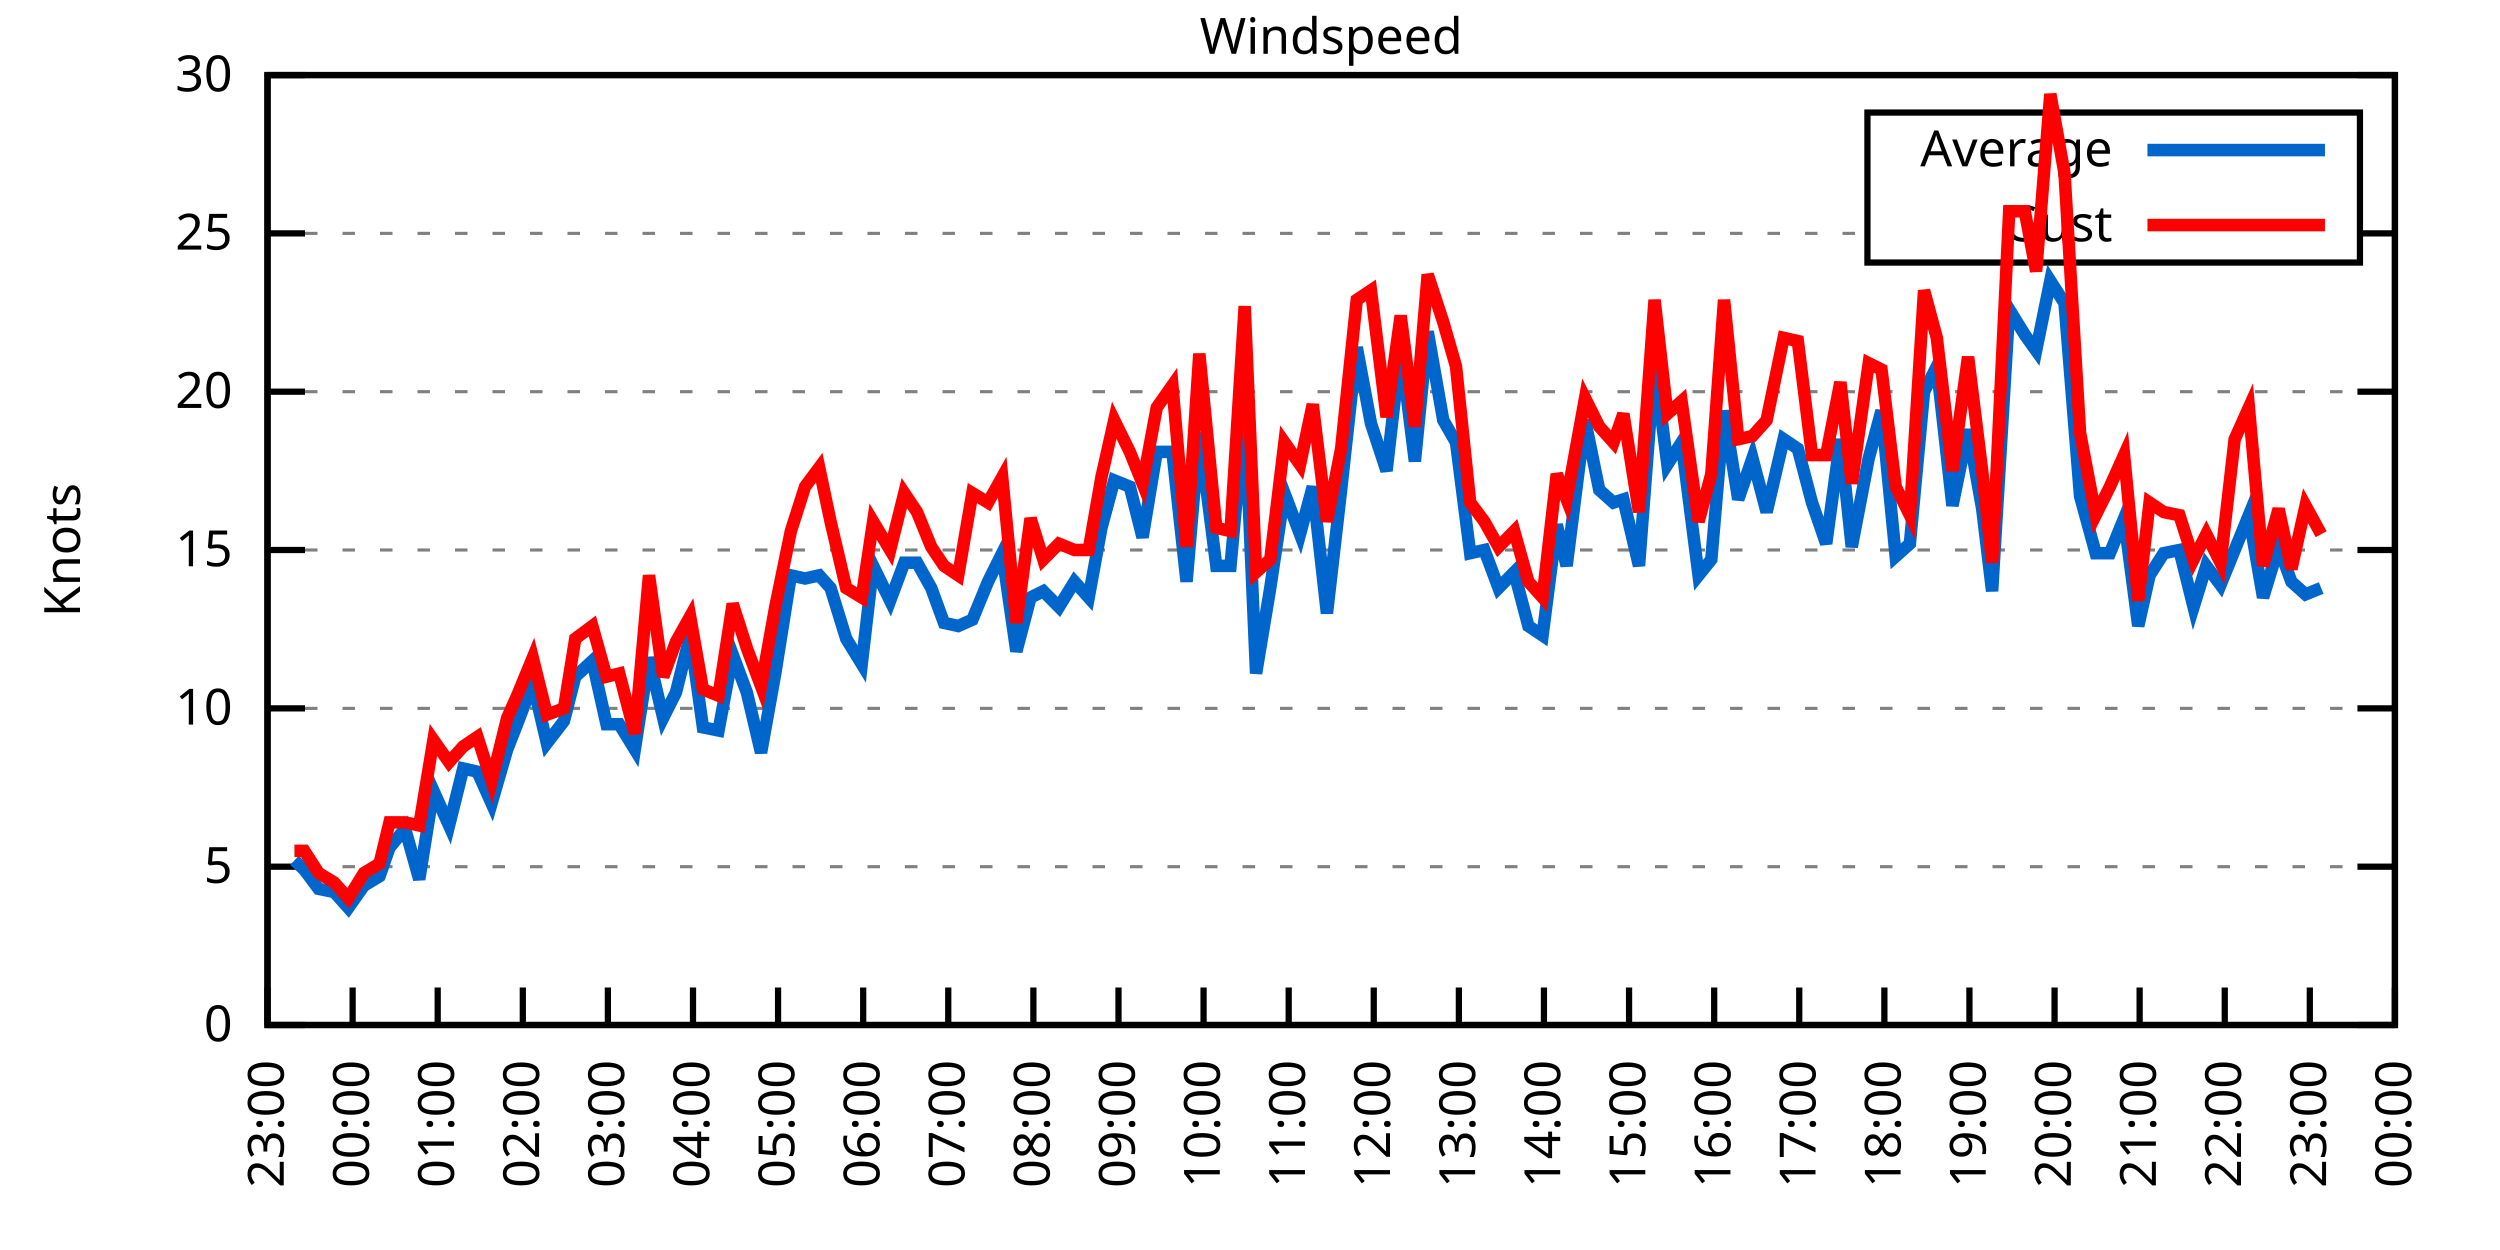
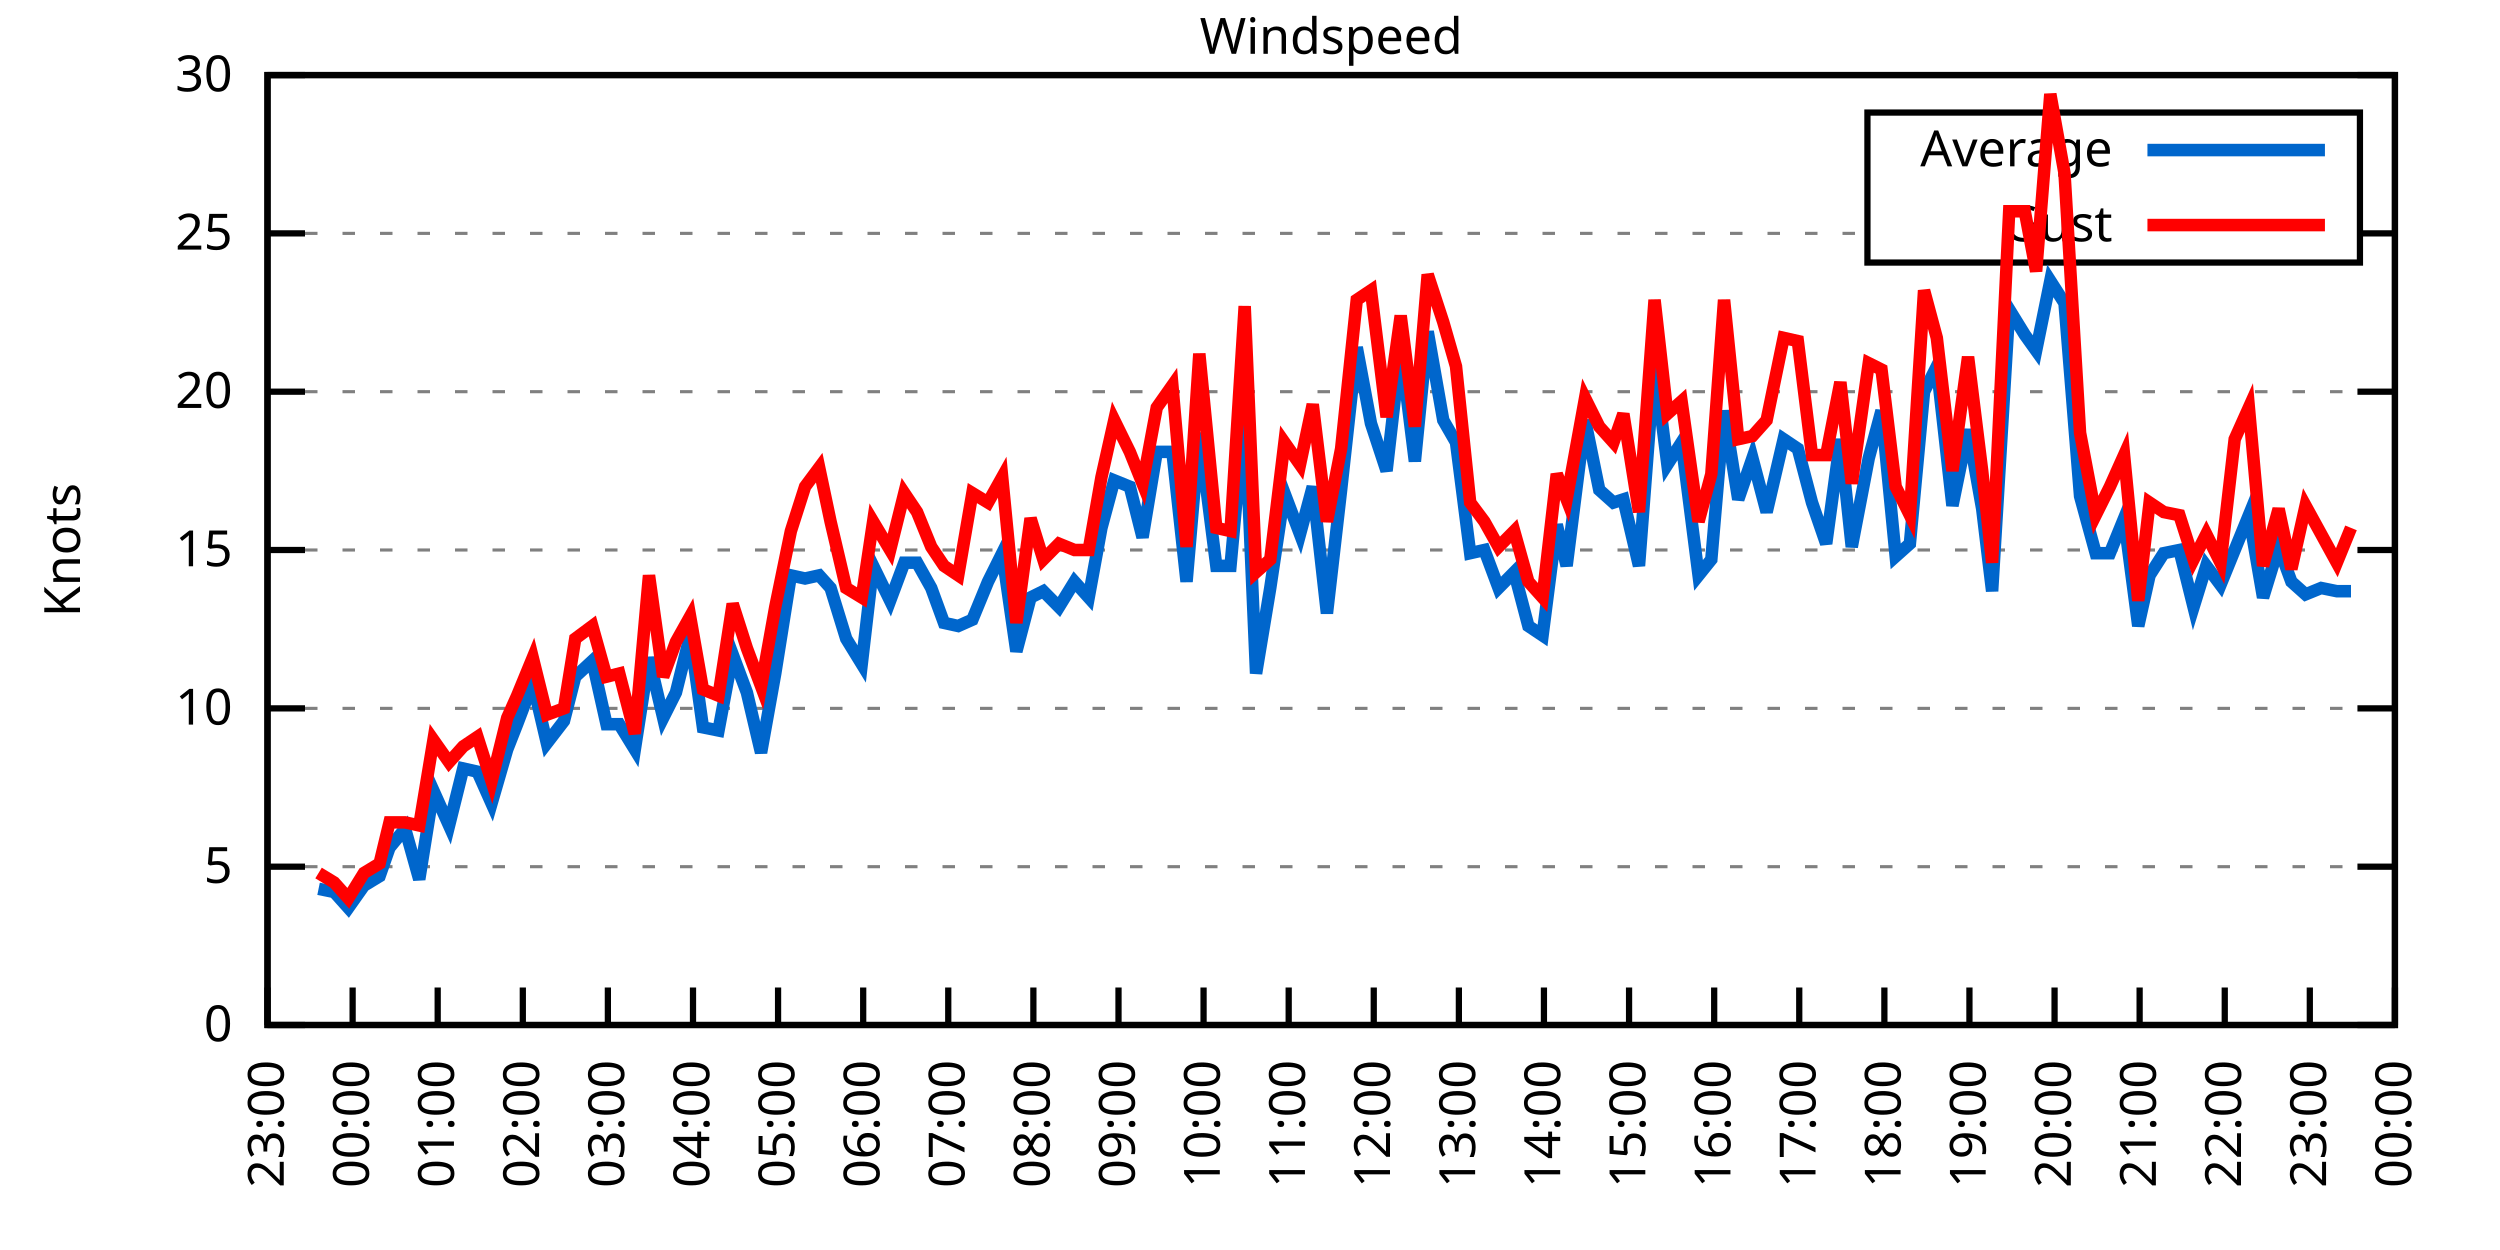
<svg xmlns="http://www.w3.org/2000/svg" xmlns:xlink="http://www.w3.org/1999/xlink" width="400" height="200" viewBox="0 0 400 200">
  <g id="gnuplot_canvas">
    <rect x="0" y="0" width="400" height="200" fill="none" />
    <defs>
      <circle id="gpDot" r="0.5" stroke-width="0.5" stroke="currentColor" />
      <path id="gpPt0" stroke-width="0.333" stroke="currentColor" d="M-1,0 h2 M0,-1 v2" />
      <path id="gpPt1" stroke-width="0.333" stroke="currentColor" d="M-1,-1 L1,1 M1,-1 L-1,1" />
      <path id="gpPt2" stroke-width="0.333" stroke="currentColor" d="M-1,0 L1,0 M0,-1 L0,1 M-1,-1 L1,1 M-1,1 L1,-1" />
      <rect id="gpPt3" stroke-width="0.333" stroke="currentColor" x="-1" y="-1" width="2" height="2" />
      <rect id="gpPt4" stroke-width="0.333" stroke="currentColor" fill="currentColor" x="-1" y="-1" width="2" height="2" />
      <circle id="gpPt5" stroke-width="0.333" stroke="currentColor" cx="0" cy="0" r="1" />
      <use xlink:href="#gpPt5" id="gpPt6" fill="currentColor" stroke="none" />
      <path id="gpPt7" stroke-width="0.333" stroke="currentColor" d="M0,-1.33 L-1.33,0.67 L1.33,0.67 z" />
      <use xlink:href="#gpPt7" id="gpPt8" fill="currentColor" stroke="none" />
      <use xlink:href="#gpPt7" id="gpPt9" stroke="currentColor" transform="rotate(180)" />
      <use xlink:href="#gpPt9" id="gpPt10" fill="currentColor" stroke="none" />
      <use xlink:href="#gpPt3" id="gpPt11" stroke="currentColor" transform="rotate(45)" />
      <use xlink:href="#gpPt11" id="gpPt12" fill="currentColor" stroke="none" />
      <path id="gpPt13" stroke-width="0.333" stroke="currentColor" d="M0,1.330 L1.265,0.411 L0.782,-1.067 L-0.782,-1.076 L-1.265,0.411 z" />
      <use xlink:href="#gpPt13" id="gpPt14" fill="currentColor" stroke="none" />
      <filter id="textbox" filterUnits="objectBoundingBox" x="0" y="0" height="1" width="1">
        <feFlood flood-color="white" flood-opacity="1" result="bgnd" />
        <feComposite in="SourceGraphic" in2="bgnd" operator="atop" />
      </filter>
      <filter id="greybox" filterUnits="objectBoundingBox" x="0" y="0" height="1" width="1">
        <feFlood flood-color="lightgrey" flood-opacity="1" result="grey" />
        <feComposite in="SourceGraphic" in2="grey" operator="atop" />
      </filter>
    </defs>
    <g fill="none" color="white" stroke="currentColor" stroke-width="1.00" stroke-linecap="butt" stroke-linejoin="miter">
</g>
    <g fill="none" color="black" stroke="currentColor" stroke-width="1.00" stroke-linecap="butt" stroke-linejoin="miter">
      <g stroke="none" shape-rendering="crispEdges">
        <polygon fill="rgb(255, 255, 255)" points="42.80,164.00 383.18,164.00 383.18,12.02 42.80,12.02 " />
      </g>
    </g>
    <g fill="none" color="black" stroke="currentColor" stroke-width="1.00" stroke-linecap="butt" stroke-linejoin="miter">
</g>
    <g fill="none" color="black" stroke="black" stroke-width="0.50" stroke-linecap="butt" stroke-linejoin="miter">
</g>
    <g fill="none" color="gray" stroke="currentColor" stroke-width="0.50" stroke-linecap="butt" stroke-linejoin="miter">
      <path stroke="gray" stroke-dasharray="2,4" class="gridline" d="M42.80,164.00 L383.19,164.00  " />
    </g>
    <g fill="none" color="gray" stroke="gray" stroke-width="1.00" stroke-linecap="butt" stroke-linejoin="miter">
</g>
    <g fill="none" color="black" stroke="currentColor" stroke-width="1.00" stroke-linecap="butt" stroke-linejoin="miter">
      <path stroke="black" d="M42.80,164.00 L48.80,164.00 M383.19,164.00 L377.19,164.00  " />
      <g transform="translate(37.20,166.60)" stroke="none" fill="black" font-family="Sans" font-size="8.00" text-anchor="end">
        <text>
          <tspan font-family="Sans"> 0</tspan>
        </text>
      </g>
    </g>
    <g fill="none" color="black" stroke="currentColor" stroke-width="1.00" stroke-linecap="butt" stroke-linejoin="miter">
</g>
    <g fill="none" color="black" stroke="black" stroke-width="0.50" stroke-linecap="butt" stroke-linejoin="miter">
</g>
    <g fill="none" color="gray" stroke="currentColor" stroke-width="0.50" stroke-linecap="butt" stroke-linejoin="miter">
      <path stroke="gray" stroke-dasharray="2,4" class="gridline" d="M42.80,138.67 L383.19,138.67  " />
    </g>
    <g fill="none" color="gray" stroke="gray" stroke-width="1.00" stroke-linecap="butt" stroke-linejoin="miter">
</g>
    <g fill="none" color="black" stroke="currentColor" stroke-width="1.00" stroke-linecap="butt" stroke-linejoin="miter">
      <path stroke="black" d="M42.80,138.67 L48.80,138.67 M383.19,138.67 L377.19,138.67  " />
      <g transform="translate(37.20,141.27)" stroke="none" fill="black" font-family="Sans" font-size="8.00" text-anchor="end">
        <text>
          <tspan font-family="Sans"> 5</tspan>
        </text>
      </g>
    </g>
    <g fill="none" color="black" stroke="currentColor" stroke-width="1.00" stroke-linecap="butt" stroke-linejoin="miter">
</g>
    <g fill="none" color="black" stroke="black" stroke-width="0.50" stroke-linecap="butt" stroke-linejoin="miter">
</g>
    <g fill="none" color="gray" stroke="currentColor" stroke-width="0.50" stroke-linecap="butt" stroke-linejoin="miter">
      <path stroke="gray" stroke-dasharray="2,4" class="gridline" d="M42.80,113.34 L383.19,113.34  " />
    </g>
    <g fill="none" color="gray" stroke="gray" stroke-width="1.00" stroke-linecap="butt" stroke-linejoin="miter">
</g>
    <g fill="none" color="black" stroke="currentColor" stroke-width="1.00" stroke-linecap="butt" stroke-linejoin="miter">
      <path stroke="black" d="M42.80,113.34 L48.80,113.34 M383.19,113.34 L377.19,113.34  " />
      <g transform="translate(37.20,115.94)" stroke="none" fill="black" font-family="Sans" font-size="8.00" text-anchor="end">
        <text>
          <tspan font-family="Sans"> 10</tspan>
        </text>
      </g>
    </g>
    <g fill="none" color="black" stroke="currentColor" stroke-width="1.00" stroke-linecap="butt" stroke-linejoin="miter">
</g>
    <g fill="none" color="black" stroke="black" stroke-width="0.50" stroke-linecap="butt" stroke-linejoin="miter">
</g>
    <g fill="none" color="gray" stroke="currentColor" stroke-width="0.50" stroke-linecap="butt" stroke-linejoin="miter">
      <path stroke="gray" stroke-dasharray="2,4" class="gridline" d="M42.80,88.00 L383.19,88.00  " />
    </g>
    <g fill="none" color="gray" stroke="gray" stroke-width="1.00" stroke-linecap="butt" stroke-linejoin="miter">
</g>
    <g fill="none" color="black" stroke="currentColor" stroke-width="1.00" stroke-linecap="butt" stroke-linejoin="miter">
      <path stroke="black" d="M42.80,88.00 L48.80,88.00 M383.19,88.00 L377.19,88.00  " />
      <g transform="translate(37.20,90.60)" stroke="none" fill="black" font-family="Sans" font-size="8.00" text-anchor="end">
        <text>
          <tspan font-family="Sans"> 15</tspan>
        </text>
      </g>
    </g>
    <g fill="none" color="black" stroke="currentColor" stroke-width="1.00" stroke-linecap="butt" stroke-linejoin="miter">
</g>
    <g fill="none" color="black" stroke="black" stroke-width="0.50" stroke-linecap="butt" stroke-linejoin="miter">
</g>
    <g fill="none" color="gray" stroke="currentColor" stroke-width="0.50" stroke-linecap="butt" stroke-linejoin="miter">
      <path stroke="gray" stroke-dasharray="2,4" class="gridline" d="M42.80,62.67 L383.19,62.67  " />
    </g>
    <g fill="none" color="gray" stroke="gray" stroke-width="1.00" stroke-linecap="butt" stroke-linejoin="miter">
</g>
    <g fill="none" color="black" stroke="currentColor" stroke-width="1.00" stroke-linecap="butt" stroke-linejoin="miter">
      <path stroke="black" d="M42.80,62.67 L48.80,62.67 M383.19,62.67 L377.19,62.67  " />
      <g transform="translate(37.20,65.27)" stroke="none" fill="black" font-family="Sans" font-size="8.00" text-anchor="end">
        <text>
          <tspan font-family="Sans"> 20</tspan>
        </text>
      </g>
    </g>
    <g fill="none" color="black" stroke="currentColor" stroke-width="1.00" stroke-linecap="butt" stroke-linejoin="miter">
</g>
    <g fill="none" color="black" stroke="black" stroke-width="0.50" stroke-linecap="butt" stroke-linejoin="miter">
</g>
    <g fill="none" color="gray" stroke="currentColor" stroke-width="0.50" stroke-linecap="butt" stroke-linejoin="miter">
      <path stroke="gray" stroke-dasharray="2,4" class="gridline" d="M42.80,37.34 L298.79,37.34 M377.59,37.34 L383.19,37.34  " />
    </g>
    <g fill="none" color="gray" stroke="gray" stroke-width="1.00" stroke-linecap="butt" stroke-linejoin="miter">
</g>
    <g fill="none" color="black" stroke="currentColor" stroke-width="1.00" stroke-linecap="butt" stroke-linejoin="miter">
      <path stroke="black" d="M42.80,37.34 L48.80,37.34 M383.19,37.34 L377.19,37.34  " />
      <g transform="translate(37.20,39.94)" stroke="none" fill="black" font-family="Sans" font-size="8.00" text-anchor="end">
        <text>
          <tspan font-family="Sans"> 25</tspan>
        </text>
      </g>
    </g>
    <g fill="none" color="black" stroke="currentColor" stroke-width="1.00" stroke-linecap="butt" stroke-linejoin="miter">
</g>
    <g fill="none" color="black" stroke="black" stroke-width="0.50" stroke-linecap="butt" stroke-linejoin="miter">
</g>
    <g fill="none" color="gray" stroke="currentColor" stroke-width="0.50" stroke-linecap="butt" stroke-linejoin="miter">
      <path stroke="gray" stroke-dasharray="2,4" class="gridline" d="M42.80,12.01 L383.19,12.01  " />
    </g>
    <g fill="none" color="gray" stroke="gray" stroke-width="1.00" stroke-linecap="butt" stroke-linejoin="miter">
</g>
    <g fill="none" color="black" stroke="currentColor" stroke-width="1.00" stroke-linecap="butt" stroke-linejoin="miter">
      <path stroke="black" d="M42.80,12.01 L48.80,12.01 M383.19,12.01 L377.19,12.01  " />
      <g transform="translate(37.20,14.61)" stroke="none" fill="black" font-family="Sans" font-size="8.00" text-anchor="end">
        <text>
          <tspan font-family="Sans"> 30</tspan>
        </text>
      </g>
    </g>
    <g fill="none" color="black" stroke="currentColor" stroke-width="1.00" stroke-linecap="butt" stroke-linejoin="miter">
      <path stroke="black" d="M42.80,164.00 L42.80,158.00  " />
      <g transform="translate(45.40,169.60) rotate(270.00)" stroke="none" fill="black" font-family="Sans" font-size="8.00" text-anchor="end">
        <text>
          <tspan font-family="Sans">23:00</tspan>
        </text>
      </g>
    </g>
    <g fill="none" color="black" stroke="currentColor" stroke-width="1.00" stroke-linecap="butt" stroke-linejoin="miter">
      <path stroke="black" d="M56.42,164.00 L56.42,158.00  " />
      <g transform="translate(59.02,169.60) rotate(270.00)" stroke="none" fill="black" font-family="Sans" font-size="8.00" text-anchor="end">
        <text>
          <tspan font-family="Sans">00:00</tspan>
        </text>
      </g>
    </g>
    <g fill="none" color="black" stroke="currentColor" stroke-width="1.00" stroke-linecap="butt" stroke-linejoin="miter">
      <path stroke="black" d="M70.03,164.00 L70.03,158.00  " />
      <g transform="translate(72.63,169.60) rotate(270.00)" stroke="none" fill="black" font-family="Sans" font-size="8.00" text-anchor="end">
        <text>
          <tspan font-family="Sans">01:00</tspan>
        </text>
      </g>
    </g>
    <g fill="none" color="black" stroke="currentColor" stroke-width="1.00" stroke-linecap="butt" stroke-linejoin="miter">
      <path stroke="black" d="M83.65,164.00 L83.65,158.00  " />
      <g transform="translate(86.25,169.60) rotate(270.00)" stroke="none" fill="black" font-family="Sans" font-size="8.00" text-anchor="end">
        <text>
          <tspan font-family="Sans">02:00</tspan>
        </text>
      </g>
    </g>
    <g fill="none" color="black" stroke="currentColor" stroke-width="1.00" stroke-linecap="butt" stroke-linejoin="miter">
      <path stroke="black" d="M97.26,164.00 L97.26,158.00  " />
      <g transform="translate(99.86,169.60) rotate(270.00)" stroke="none" fill="black" font-family="Sans" font-size="8.00" text-anchor="end">
        <text>
          <tspan font-family="Sans">03:00</tspan>
        </text>
      </g>
    </g>
    <g fill="none" color="black" stroke="currentColor" stroke-width="1.00" stroke-linecap="butt" stroke-linejoin="miter">
      <path stroke="black" d="M110.88,164.00 L110.88,158.00  " />
      <g transform="translate(113.48,169.60) rotate(270.00)" stroke="none" fill="black" font-family="Sans" font-size="8.00" text-anchor="end">
        <text>
          <tspan font-family="Sans">04:00</tspan>
        </text>
      </g>
    </g>
    <g fill="none" color="black" stroke="currentColor" stroke-width="1.00" stroke-linecap="butt" stroke-linejoin="miter">
      <path stroke="black" d="M124.49,164.00 L124.49,158.00  " />
      <g transform="translate(127.09,169.60) rotate(270.00)" stroke="none" fill="black" font-family="Sans" font-size="8.00" text-anchor="end">
        <text>
          <tspan font-family="Sans">05:00</tspan>
        </text>
      </g>
    </g>
    <g fill="none" color="black" stroke="currentColor" stroke-width="1.00" stroke-linecap="butt" stroke-linejoin="miter">
      <path stroke="black" d="M138.11,164.00 L138.11,158.00  " />
      <g transform="translate(140.71,169.60) rotate(270.00)" stroke="none" fill="black" font-family="Sans" font-size="8.00" text-anchor="end">
        <text>
          <tspan font-family="Sans">06:00</tspan>
        </text>
      </g>
    </g>
    <g fill="none" color="black" stroke="currentColor" stroke-width="1.00" stroke-linecap="butt" stroke-linejoin="miter">
      <path stroke="black" d="M151.72,164.00 L151.72,158.00  " />
      <g transform="translate(154.32,169.60) rotate(270.00)" stroke="none" fill="black" font-family="Sans" font-size="8.00" text-anchor="end">
        <text>
          <tspan font-family="Sans">07:00</tspan>
        </text>
      </g>
    </g>
    <g fill="none" color="black" stroke="currentColor" stroke-width="1.00" stroke-linecap="butt" stroke-linejoin="miter">
      <path stroke="black" d="M165.34,164.00 L165.34,158.00  " />
      <g transform="translate(167.94,169.60) rotate(270.00)" stroke="none" fill="black" font-family="Sans" font-size="8.00" text-anchor="end">
        <text>
          <tspan font-family="Sans">08:00</tspan>
        </text>
      </g>
    </g>
    <g fill="none" color="black" stroke="currentColor" stroke-width="1.00" stroke-linecap="butt" stroke-linejoin="miter">
      <path stroke="black" d="M178.96,164.00 L178.96,158.00  " />
      <g transform="translate(181.56,169.60) rotate(270.00)" stroke="none" fill="black" font-family="Sans" font-size="8.00" text-anchor="end">
        <text>
          <tspan font-family="Sans">09:00</tspan>
        </text>
      </g>
    </g>
    <g fill="none" color="black" stroke="currentColor" stroke-width="1.00" stroke-linecap="butt" stroke-linejoin="miter">
      <path stroke="black" d="M192.57,164.00 L192.57,158.00  " />
      <g transform="translate(195.17,169.60) rotate(270.00)" stroke="none" fill="black" font-family="Sans" font-size="8.00" text-anchor="end">
        <text>
          <tspan font-family="Sans">10:00</tspan>
        </text>
      </g>
    </g>
    <g fill="none" color="black" stroke="currentColor" stroke-width="1.00" stroke-linecap="butt" stroke-linejoin="miter">
      <path stroke="black" d="M206.19,164.00 L206.19,158.00  " />
      <g transform="translate(208.79,169.60) rotate(270.00)" stroke="none" fill="black" font-family="Sans" font-size="8.00" text-anchor="end">
        <text>
          <tspan font-family="Sans">11:00</tspan>
        </text>
      </g>
    </g>
    <g fill="none" color="black" stroke="currentColor" stroke-width="1.00" stroke-linecap="butt" stroke-linejoin="miter">
      <path stroke="black" d="M219.80,164.00 L219.80,158.00  " />
      <g transform="translate(222.40,169.60) rotate(270.00)" stroke="none" fill="black" font-family="Sans" font-size="8.00" text-anchor="end">
        <text>
          <tspan font-family="Sans">12:00</tspan>
        </text>
      </g>
    </g>
    <g fill="none" color="black" stroke="currentColor" stroke-width="1.00" stroke-linecap="butt" stroke-linejoin="miter">
      <path stroke="black" d="M233.42,164.00 L233.42,158.00  " />
      <g transform="translate(236.02,169.60) rotate(270.00)" stroke="none" fill="black" font-family="Sans" font-size="8.00" text-anchor="end">
        <text>
          <tspan font-family="Sans">13:00</tspan>
        </text>
      </g>
    </g>
    <g fill="none" color="black" stroke="currentColor" stroke-width="1.00" stroke-linecap="butt" stroke-linejoin="miter">
      <path stroke="black" d="M247.03,164.00 L247.03,158.00  " />
      <g transform="translate(249.63,169.60) rotate(270.00)" stroke="none" fill="black" font-family="Sans" font-size="8.00" text-anchor="end">
        <text>
          <tspan font-family="Sans">14:00</tspan>
        </text>
      </g>
    </g>
    <g fill="none" color="black" stroke="currentColor" stroke-width="1.00" stroke-linecap="butt" stroke-linejoin="miter">
      <path stroke="black" d="M260.65,164.00 L260.65,158.00  " />
      <g transform="translate(263.25,169.60) rotate(270.00)" stroke="none" fill="black" font-family="Sans" font-size="8.00" text-anchor="end">
        <text>
          <tspan font-family="Sans">15:00</tspan>
        </text>
      </g>
    </g>
    <g fill="none" color="black" stroke="currentColor" stroke-width="1.00" stroke-linecap="butt" stroke-linejoin="miter">
      <path stroke="black" d="M274.27,164.00 L274.27,158.00  " />
      <g transform="translate(276.87,169.60) rotate(270.00)" stroke="none" fill="black" font-family="Sans" font-size="8.00" text-anchor="end">
        <text>
          <tspan font-family="Sans">16:00</tspan>
        </text>
      </g>
    </g>
    <g fill="none" color="black" stroke="currentColor" stroke-width="1.00" stroke-linecap="butt" stroke-linejoin="miter">
      <path stroke="black" d="M287.88,164.00 L287.88,158.00  " />
      <g transform="translate(290.48,169.60) rotate(270.00)" stroke="none" fill="black" font-family="Sans" font-size="8.00" text-anchor="end">
        <text>
          <tspan font-family="Sans">17:00</tspan>
        </text>
      </g>
    </g>
    <g fill="none" color="black" stroke="currentColor" stroke-width="1.00" stroke-linecap="butt" stroke-linejoin="miter">
      <path stroke="black" d="M301.50,164.00 L301.50,158.00  " />
      <g transform="translate(304.10,169.60) rotate(270.00)" stroke="none" fill="black" font-family="Sans" font-size="8.00" text-anchor="end">
        <text>
          <tspan font-family="Sans">18:00</tspan>
        </text>
      </g>
    </g>
    <g fill="none" color="black" stroke="currentColor" stroke-width="1.00" stroke-linecap="butt" stroke-linejoin="miter">
      <path stroke="black" d="M315.11,164.00 L315.11,158.00  " />
      <g transform="translate(317.71,169.60) rotate(270.00)" stroke="none" fill="black" font-family="Sans" font-size="8.00" text-anchor="end">
        <text>
          <tspan font-family="Sans">19:00</tspan>
        </text>
      </g>
    </g>
    <g fill="none" color="black" stroke="currentColor" stroke-width="1.00" stroke-linecap="butt" stroke-linejoin="miter">
      <path stroke="black" d="M328.73,164.00 L328.73,158.00  " />
      <g transform="translate(331.33,169.60) rotate(270.00)" stroke="none" fill="black" font-family="Sans" font-size="8.00" text-anchor="end">
        <text>
          <tspan font-family="Sans">20:00</tspan>
        </text>
      </g>
    </g>
    <g fill="none" color="black" stroke="currentColor" stroke-width="1.00" stroke-linecap="butt" stroke-linejoin="miter">
      <path stroke="black" d="M342.34,164.00 L342.34,158.00  " />
      <g transform="translate(344.94,169.60) rotate(270.00)" stroke="none" fill="black" font-family="Sans" font-size="8.00" text-anchor="end">
        <text>
          <tspan font-family="Sans">21:00</tspan>
        </text>
      </g>
    </g>
    <g fill="none" color="black" stroke="currentColor" stroke-width="1.00" stroke-linecap="butt" stroke-linejoin="miter">
      <path stroke="black" d="M355.96,164.00 L355.96,158.00  " />
      <g transform="translate(358.56,169.60) rotate(270.00)" stroke="none" fill="black" font-family="Sans" font-size="8.00" text-anchor="end">
        <text>
          <tspan font-family="Sans">22:00</tspan>
        </text>
      </g>
    </g>
    <g fill="none" color="black" stroke="currentColor" stroke-width="1.00" stroke-linecap="butt" stroke-linejoin="miter">
      <path stroke="black" d="M369.57,164.00 L369.57,158.00  " />
      <g transform="translate(372.17,169.60) rotate(270.00)" stroke="none" fill="black" font-family="Sans" font-size="8.00" text-anchor="end">
        <text>
          <tspan font-family="Sans">23:00</tspan>
        </text>
      </g>
    </g>
    <g fill="none" color="black" stroke="currentColor" stroke-width="1.00" stroke-linecap="butt" stroke-linejoin="miter">
      <path stroke="black" d="M383.19,164.00 L383.19,158.00  " />
      <g transform="translate(385.79,169.60) rotate(270.00)" stroke="none" fill="black" font-family="Sans" font-size="8.00" text-anchor="end">
        <text>
          <tspan font-family="Sans">00:00</tspan>
        </text>
      </g>
    </g>
    <g fill="none" color="black" stroke="currentColor" stroke-width="1.00" stroke-linecap="butt" stroke-linejoin="miter">
</g>
    <g fill="none" color="black" stroke="currentColor" stroke-width="1.00" stroke-linecap="butt" stroke-linejoin="miter">
      <path stroke="black" d="M42.80,12.01 L42.80,164.00 L383.19,164.00 L383.19,12.01 L42.80,12.01 Z  " />
    </g>
    <g fill="none" color="black" stroke="currentColor" stroke-width="1.00" stroke-linecap="butt" stroke-linejoin="miter">
</g>
    <g fill="none" color="black" stroke="currentColor" stroke-width="1.00" stroke-linecap="butt" stroke-linejoin="miter">
      <path stroke="black" d="M298.79,42.01 L298.79,18.01 L377.59,18.01 L377.59,42.01 L298.79,42.01 Z  " />
    </g>
    <g id="Windspeed_plot_1">
      <g fill="none" color="white" stroke="black" stroke-width="2.00" stroke-linecap="butt" stroke-linejoin="miter">
</g>
      <g fill="none" color="black" stroke="currentColor" stroke-width="2.00" stroke-linecap="butt" stroke-linejoin="miter">
        <g transform="translate(337.99,26.61)" stroke="none" fill="black" font-family="Sans" font-size="8.00" text-anchor="end">
          <text>
            <tspan font-family="Sans">Average</tspan>
          </text>
        </g>
      </g>
      <g fill="none" color="black" stroke="currentColor" stroke-width="2.00" stroke-linecap="butt" stroke-linejoin="miter">
-         <path stroke="rgb(  0, 102, 204)" d="M343.59,24.01 L371.99,24.01 M47.11,137.66 L48.70,139.17 L50.97,142.21 L53.47,142.72 L55.73,145.25 L58.23,141.71   L60.73,140.19 L62.32,135.63 L64.81,132.59 L67.08,140.69 L69.35,126.51 L71.85,132.08 L74.12,122.96 L76.39,123.47   L78.65,128.54 L81.15,119.92 L82.74,115.87 L85.24,109.28 L87.50,118.91 L90.23,115.36 L92.04,108.27 L94.77,105.74   L97.04,115.87 L99.08,115.87 L101.57,119.92 L103.84,105.23 L106.11,114.86 L108.15,110.80 L110.42,101.68 L112.47,116.38   L114.96,116.88 L117.23,104.72 L119.50,110.80 L121.77,120.43 L124.04,107.76 L126.54,92.06 L128.81,92.56 L131.07,92.06   L132.89,94.08 L135.39,102.19 L137.88,106.24 L139.70,90.54 L142.42,96.11 L144.69,90.03 L146.73,90.03 L149.00,94.08   L151.04,99.66 L153.31,100.16 L155.58,99.15 L158.08,93.07 L160.35,88.51 L162.62,104.22 L164.89,95.60 L166.93,94.59   L169.43,97.12 L171.92,93.07 L174.19,95.60 L176.23,84.46 L178.28,76.86 L180.77,77.87 L182.81,85.98 L185.08,72.30   L187.58,72.30 L189.85,93.07 L191.89,69.26 L194.61,90.54 L196.88,90.54 L199.15,65.71 L200.97,107.76 L203.24,94.08   L205.51,78.89 L208.00,85.47 L210.04,77.87 L212.31,98.14 L214.58,78.38 L217.08,55.58 L219.35,67.74 L221.85,75.34   L224.11,55.58 L226.38,73.82 L228.43,53.05 L230.92,67.23 L232.96,70.78 L235.23,88.51 L237.50,88.00 L239.77,94.08   L242.27,91.55 L244.54,100.16 L246.81,101.68 L249.08,83.95 L250.66,90.54 L253.61,67.23 L255.88,78.38 L258.15,80.41   L259.74,79.90 L262.24,90.54 L264.73,58.11 L266.78,74.33 L269.05,70.78 L271.77,92.06 L273.81,89.52 L275.85,65.71   L278.12,79.90 L280.39,73.31 L282.66,81.93 L285.38,70.27 L287.65,71.79 L289.92,80.41 L292.19,86.99 L294.46,70.27   L296.28,87.50 L299.00,73.31 L301.04,65.71 L303.31,89.02 L305.58,86.99 L307.85,62.67 L309.89,58.62 L312.39,80.91   L314.89,68.75 L317.15,81.42 L318.74,94.59 L321.47,49.50 L323.96,53.55 L325.78,56.09 L328.05,44.94 L330.32,48.49   L332.81,79.39 L335.31,88.51 L337.58,88.51 L339.85,82.94 L342.12,100.16 L343.93,92.06 L346.20,88.51 L348.70,88.00   L350.97,97.12 L353.01,90.54 L355.28,93.58 L357.55,88.00 L359.82,82.43 L362.09,95.60 L364.58,87.50 L366.62,93.07   L368.89,95.10 L371.39,94.08  " />
+         <path stroke="rgb(  0, 102, 204)" d="M343.59,24.01 L371.99,24.01 M50.97,142.21 L53.47,142.72 L55.73,145.25 L58.23,141.71 L60.73,140.19 L62.32,135.63   L64.81,132.59 L67.08,140.69 L69.35,126.51 L71.85,132.08 L74.12,122.96 L76.39,123.47 L78.65,128.54 L81.15,119.92   L82.74,115.87 L85.24,109.28 L87.50,118.91 L90.23,115.36 L92.04,108.27 L94.77,105.74 L97.04,115.87 L99.08,115.87   L101.57,119.92 L103.84,105.23 L106.11,114.86 L108.15,110.80 L110.42,101.68 L112.47,116.38 L114.96,116.88 L117.23,104.72   L119.50,110.80 L121.77,120.43 L124.04,107.76 L126.54,92.06 L128.81,92.56 L131.07,92.06 L132.89,94.08 L135.39,102.19   L137.88,106.24 L139.70,90.54 L142.42,96.11 L144.69,90.03 L146.73,90.03 L149.00,94.08 L151.04,99.66 L153.31,100.16   L155.58,99.15 L158.08,93.07 L160.35,88.51 L162.62,104.22 L164.89,95.60 L166.93,94.59 L169.43,97.12 L171.92,93.07   L174.19,95.60 L176.23,84.46 L178.28,76.86 L180.77,77.87 L182.81,85.98 L185.08,72.30 L187.58,72.30 L189.85,93.07   L191.89,69.26 L194.61,90.54 L196.88,90.54 L199.15,65.71 L200.97,107.76 L203.24,94.08 L205.51,78.89 L208.00,85.47   L210.04,77.87 L212.31,98.14 L214.58,78.38 L217.08,55.58 L219.35,67.74 L221.85,75.34 L224.11,55.58 L226.38,73.82   L228.43,53.05 L230.92,67.23 L232.96,70.78 L235.23,88.51 L237.50,88.00 L239.77,94.08 L242.27,91.55 L244.54,100.16   L246.81,101.68 L249.08,83.95 L250.66,90.54 L253.61,67.23 L255.88,78.38 L258.15,80.41 L259.74,79.90 L262.24,90.54   L264.73,58.11 L266.78,74.33 L269.05,70.78 L271.77,92.06 L273.81,89.52 L275.85,65.71 L278.12,79.90 L280.39,73.31   L282.66,81.93 L285.38,70.27 L287.65,71.79 L289.92,80.41 L292.19,86.99 L294.46,70.27 L296.28,87.50 L299.00,73.31   L301.04,65.71 L303.31,89.02 L305.58,86.99 L307.85,62.67 L309.89,58.62 L312.39,80.91 L314.89,68.75 L317.15,81.42   L318.74,94.59 L321.47,49.50 L323.96,53.55 L325.78,56.09 L328.05,44.94 L330.32,48.49 L332.81,79.39 L335.31,88.51   L337.58,88.51 L339.85,82.94 L342.12,100.16 L343.93,92.06 L346.20,88.51 L348.70,88.00 L350.97,97.12 L353.01,90.54   L355.28,93.58 L357.55,88.00 L359.82,82.43 L362.09,95.60 L364.58,87.50 L366.62,93.07 L368.89,95.10 L371.39,94.08   L373.89,94.59 L376.16,94.59  " />
      </g>
    </g>
    <g id="Windspeed_plot_2">
      <g fill="none" color="black" stroke="currentColor" stroke-width="2.00" stroke-linecap="butt" stroke-linejoin="miter">
        <g transform="translate(337.99,38.61)" stroke="none" fill="black" font-family="Sans" font-size="8.00" text-anchor="end">
          <text>
            <tspan font-family="Sans">Gust</tspan>
          </text>
        </g>
      </g>
      <g fill="none" color="black" stroke="currentColor" stroke-width="2.00" stroke-linecap="butt" stroke-linejoin="miter">
-         <path stroke="rgb(255,   0,   0)" d="M343.59,36.01 L371.99,36.01 M47.11,136.14 L48.70,136.14 L50.97,139.68 L53.47,141.20 L55.73,143.73 L58.23,139.68   L60.73,138.16 L62.32,131.58 L64.81,131.58 L67.08,132.08 L69.35,118.40 L71.85,121.95 L74.12,119.42 L76.39,117.90   L78.65,124.99 L81.15,114.86 L82.74,111.31 L85.24,105.23 L87.50,114.35 L90.23,113.34 L92.04,102.19 L94.77,100.16   L97.04,108.27 L99.08,107.76 L101.57,117.39 L103.84,92.06 L106.11,108.27 L108.15,102.70 L110.42,98.64 L112.47,110.30   L114.96,111.31 L117.23,96.62 L119.50,103.71 L121.77,109.79 L124.04,97.12 L126.54,84.97 L128.81,77.87 L131.07,74.83   L132.89,83.45 L135.39,94.08 L137.88,95.60 L139.70,83.45 L142.42,88.00 L144.69,78.89 L146.73,81.93 L149.00,87.50   L151.04,90.54 L153.31,92.06 L155.58,78.89 L158.08,80.41 L160.35,76.35 L162.62,99.66 L164.89,82.94 L166.93,89.52   L169.43,86.99 L171.92,88.00 L174.19,88.00 L176.23,76.35 L178.28,67.23 L180.77,72.30 L182.81,77.37 L185.08,65.21   L187.58,61.66 L189.85,87.50 L191.89,56.59 L194.61,84.46 L196.88,84.97 L199.15,48.99 L200.97,91.55 L203.24,89.52   L205.51,70.78 L208.00,74.33 L210.04,64.70 L212.31,83.45 L214.58,71.79 L217.08,47.98 L219.35,46.46 L221.85,66.73   L224.11,50.51 L226.38,68.25 L228.43,43.93 L230.92,51.53 L232.96,58.62 L235.23,80.41 L237.50,83.45 L239.77,87.50   L242.27,84.97 L244.54,93.07 L246.81,95.60 L249.08,75.85 L250.66,79.90 L253.61,63.69 L255.88,68.25 L258.15,70.78   L259.74,66.22 L262.24,81.93 L264.73,47.98 L266.78,66.22 L269.05,64.19 L271.77,83.45 L273.81,75.85 L275.85,47.98   L278.12,70.27 L280.39,69.77 L282.66,67.23 L285.38,54.06 L287.65,54.57 L289.92,72.81 L292.19,72.81 L294.46,61.15   L296.28,77.37 L299.00,58.11 L301.04,59.13 L303.31,77.87 L305.58,82.43 L307.85,46.46 L309.89,54.06 L312.39,75.34   L314.89,57.10 L317.15,75.34 L318.74,90.03 L321.47,33.80 L323.96,33.80 L325.78,43.42 L328.05,15.05 L330.32,27.72   L332.81,69.26 L335.31,82.43 L337.58,77.87 L339.85,72.81 L342.12,96.11 L343.93,80.41 L346.20,81.93 L348.70,82.43   L350.97,89.52 L353.01,85.47 L355.28,90.03 L357.55,70.27 L359.82,65.21 L362.09,90.54 L364.58,81.42 L366.62,91.04   L368.89,80.91 L371.39,85.47  " />
+         <path stroke="rgb(255,   0,   0)" d="M343.59,36.01 L371.99,36.01 M50.97,139.68 L53.47,141.20 L55.73,143.73 L58.23,139.68 L60.73,138.16 L62.32,131.58   L64.81,131.58 L67.08,132.08 L69.35,118.40 L71.85,121.95 L74.12,119.42 L76.39,117.90 L78.65,124.99 L81.15,114.86   L82.74,111.31 L85.24,105.23 L87.50,114.35 L90.23,113.34 L92.04,102.19 L94.77,100.16 L97.04,108.27 L99.08,107.76   L101.57,117.39 L103.84,92.06 L106.11,108.27 L108.15,102.70 L110.42,98.64 L112.47,110.30 L114.96,111.31 L117.23,96.62   L119.50,103.71 L121.77,109.79 L124.04,97.12 L126.54,84.97 L128.81,77.87 L131.07,74.83 L132.89,83.45 L135.39,94.08   L137.88,95.60 L139.70,83.45 L142.42,88.00 L144.69,78.89 L146.73,81.93 L149.00,87.50 L151.04,90.54 L153.31,92.06   L155.58,78.89 L158.08,80.41 L160.35,76.35 L162.62,99.66 L164.89,82.94 L166.93,89.52 L169.43,86.99 L171.92,88.00   L174.19,88.00 L176.23,76.35 L178.28,67.23 L180.77,72.30 L182.81,77.37 L185.08,65.21 L187.58,61.66 L189.85,87.50   L191.89,56.59 L194.61,84.46 L196.88,84.97 L199.15,48.99 L200.97,91.55 L203.24,89.52 L205.51,70.78 L208.00,74.33   L210.04,64.70 L212.31,83.45 L214.58,71.79 L217.08,47.98 L219.35,46.46 L221.85,66.73 L224.11,50.51 L226.38,68.25   L228.43,43.93 L230.92,51.53 L232.96,58.62 L235.23,80.41 L237.50,83.45 L239.77,87.50 L242.27,84.97 L244.54,93.07   L246.81,95.60 L249.08,75.85 L250.66,79.90 L253.61,63.69 L255.88,68.25 L258.15,70.78 L259.74,66.22 L262.24,81.93   L264.73,47.98 L266.78,66.22 L269.05,64.19 L271.77,83.45 L273.81,75.85 L275.85,47.98 L278.12,70.27 L280.39,69.77   L282.66,67.23 L285.38,54.06 L287.65,54.57 L289.92,72.81 L292.19,72.81 L294.46,61.15 L296.28,77.37 L299.00,58.11   L301.04,59.13 L303.31,77.87 L305.58,82.43 L307.85,46.46 L309.89,54.06 L312.39,75.34 L314.89,57.10 L317.15,75.34   L318.74,90.03 L321.47,33.80 L323.96,33.80 L325.78,43.42 L328.05,15.05 L330.32,27.72 L332.81,69.26 L335.31,82.43   L337.58,77.87 L339.85,72.81 L342.12,96.11 L343.93,80.41 L346.20,81.93 L348.70,82.43 L350.97,89.52 L353.01,85.47   L355.28,90.03 L357.55,70.27 L359.82,65.21 L362.09,90.54 L364.58,81.42 L366.62,91.04 L368.89,80.91 L371.39,85.47   L373.89,90.03 L376.16,84.46  " />
      </g>
    </g>
    <g fill="none" color="black" stroke="currentColor" stroke-width="2.00" stroke-linecap="butt" stroke-linejoin="miter">
</g>
    <g fill="none" color="black" stroke="black" stroke-width="1.00" stroke-linecap="butt" stroke-linejoin="miter">
</g>
    <g fill="none" color="black" stroke="currentColor" stroke-width="1.00" stroke-linecap="butt" stroke-linejoin="miter">
      <path stroke="black" d="M42.80,12.01 L42.80,164.00 L383.19,164.00 L383.19,12.01 L42.80,12.01 Z  " />
      <g transform="translate(12.80,88.01) rotate(270.00)" stroke="none" fill="black" font-family="Sans" font-size="8.00" text-anchor="middle">
        <text>
          <tspan font-family="Sans">Knots</tspan>
        </text>
      </g>
    </g>
    <g fill="none" color="black" stroke="currentColor" stroke-width="1.00" stroke-linecap="butt" stroke-linejoin="miter">
</g>
    <g fill="none" color="black" stroke="currentColor" stroke-width="1.00" stroke-linecap="butt" stroke-linejoin="miter">
      <g transform="translate(212.99,8.61)" stroke="none" fill="black" font-family="Sans" font-size="8.00" text-anchor="middle">
        <text>
          <tspan font-family="Sans">Windspeed</tspan>
        </text>
      </g>
    </g>
    <g fill="none" color="black" stroke="currentColor" stroke-width="1.00" stroke-linecap="butt" stroke-linejoin="miter">
</g>
  </g>
</svg>
